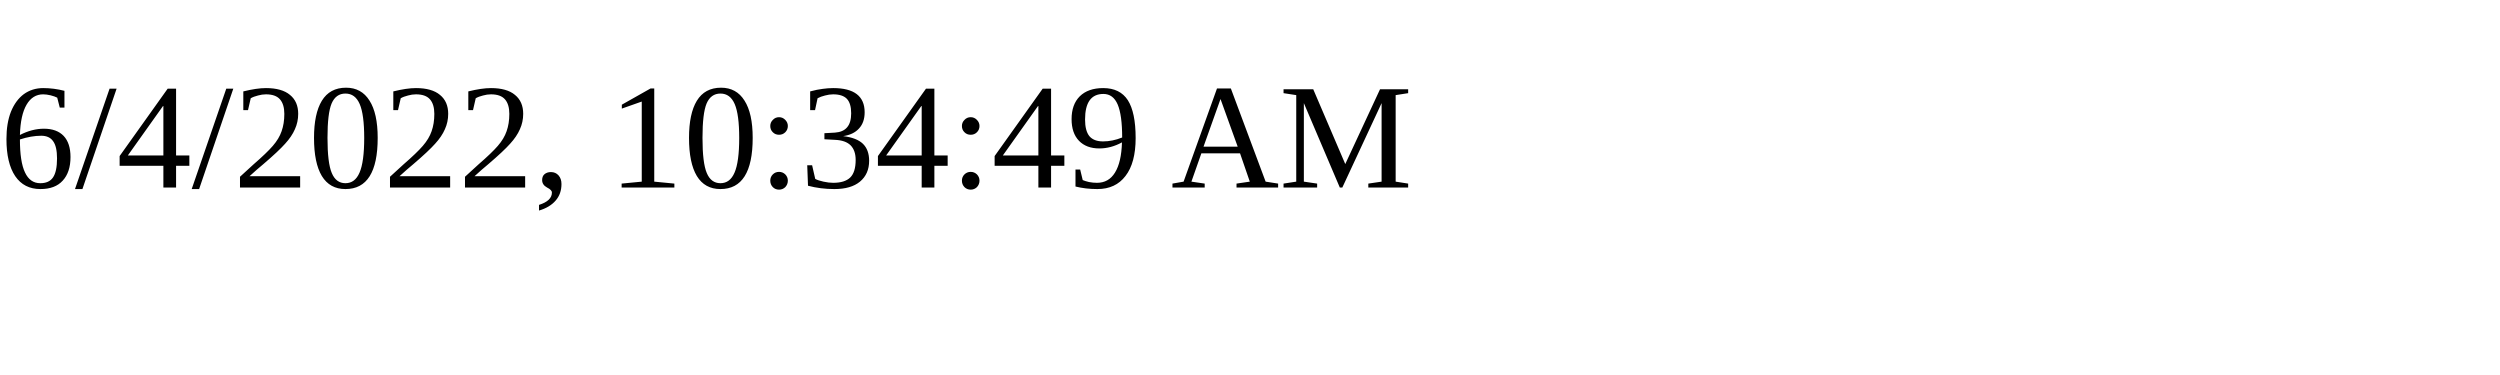
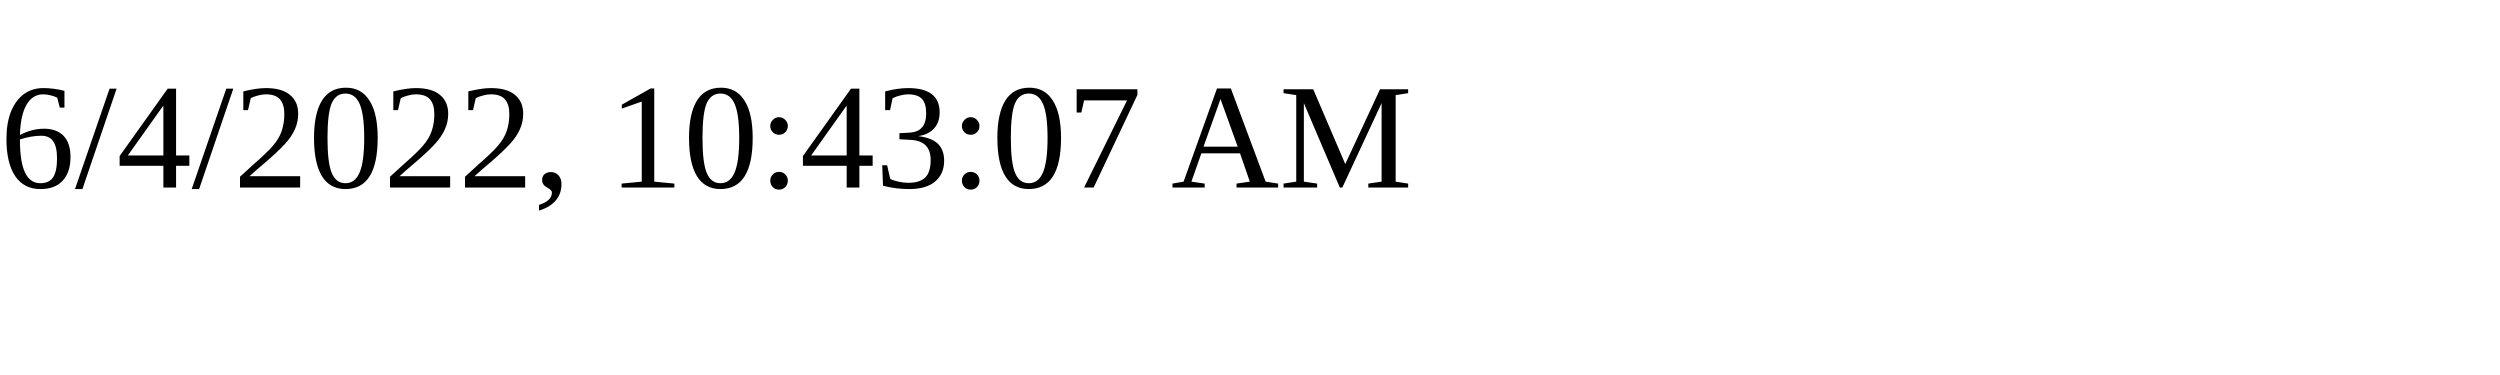
<svg xmlns="http://www.w3.org/2000/svg" height="30" width="200">
-   <text x="0" y="15">6/4/2022, 10:34:49 AM</text>
+   <text x="0" y="15">6/4/2022, 10:43:07 AM</text>
</svg>
